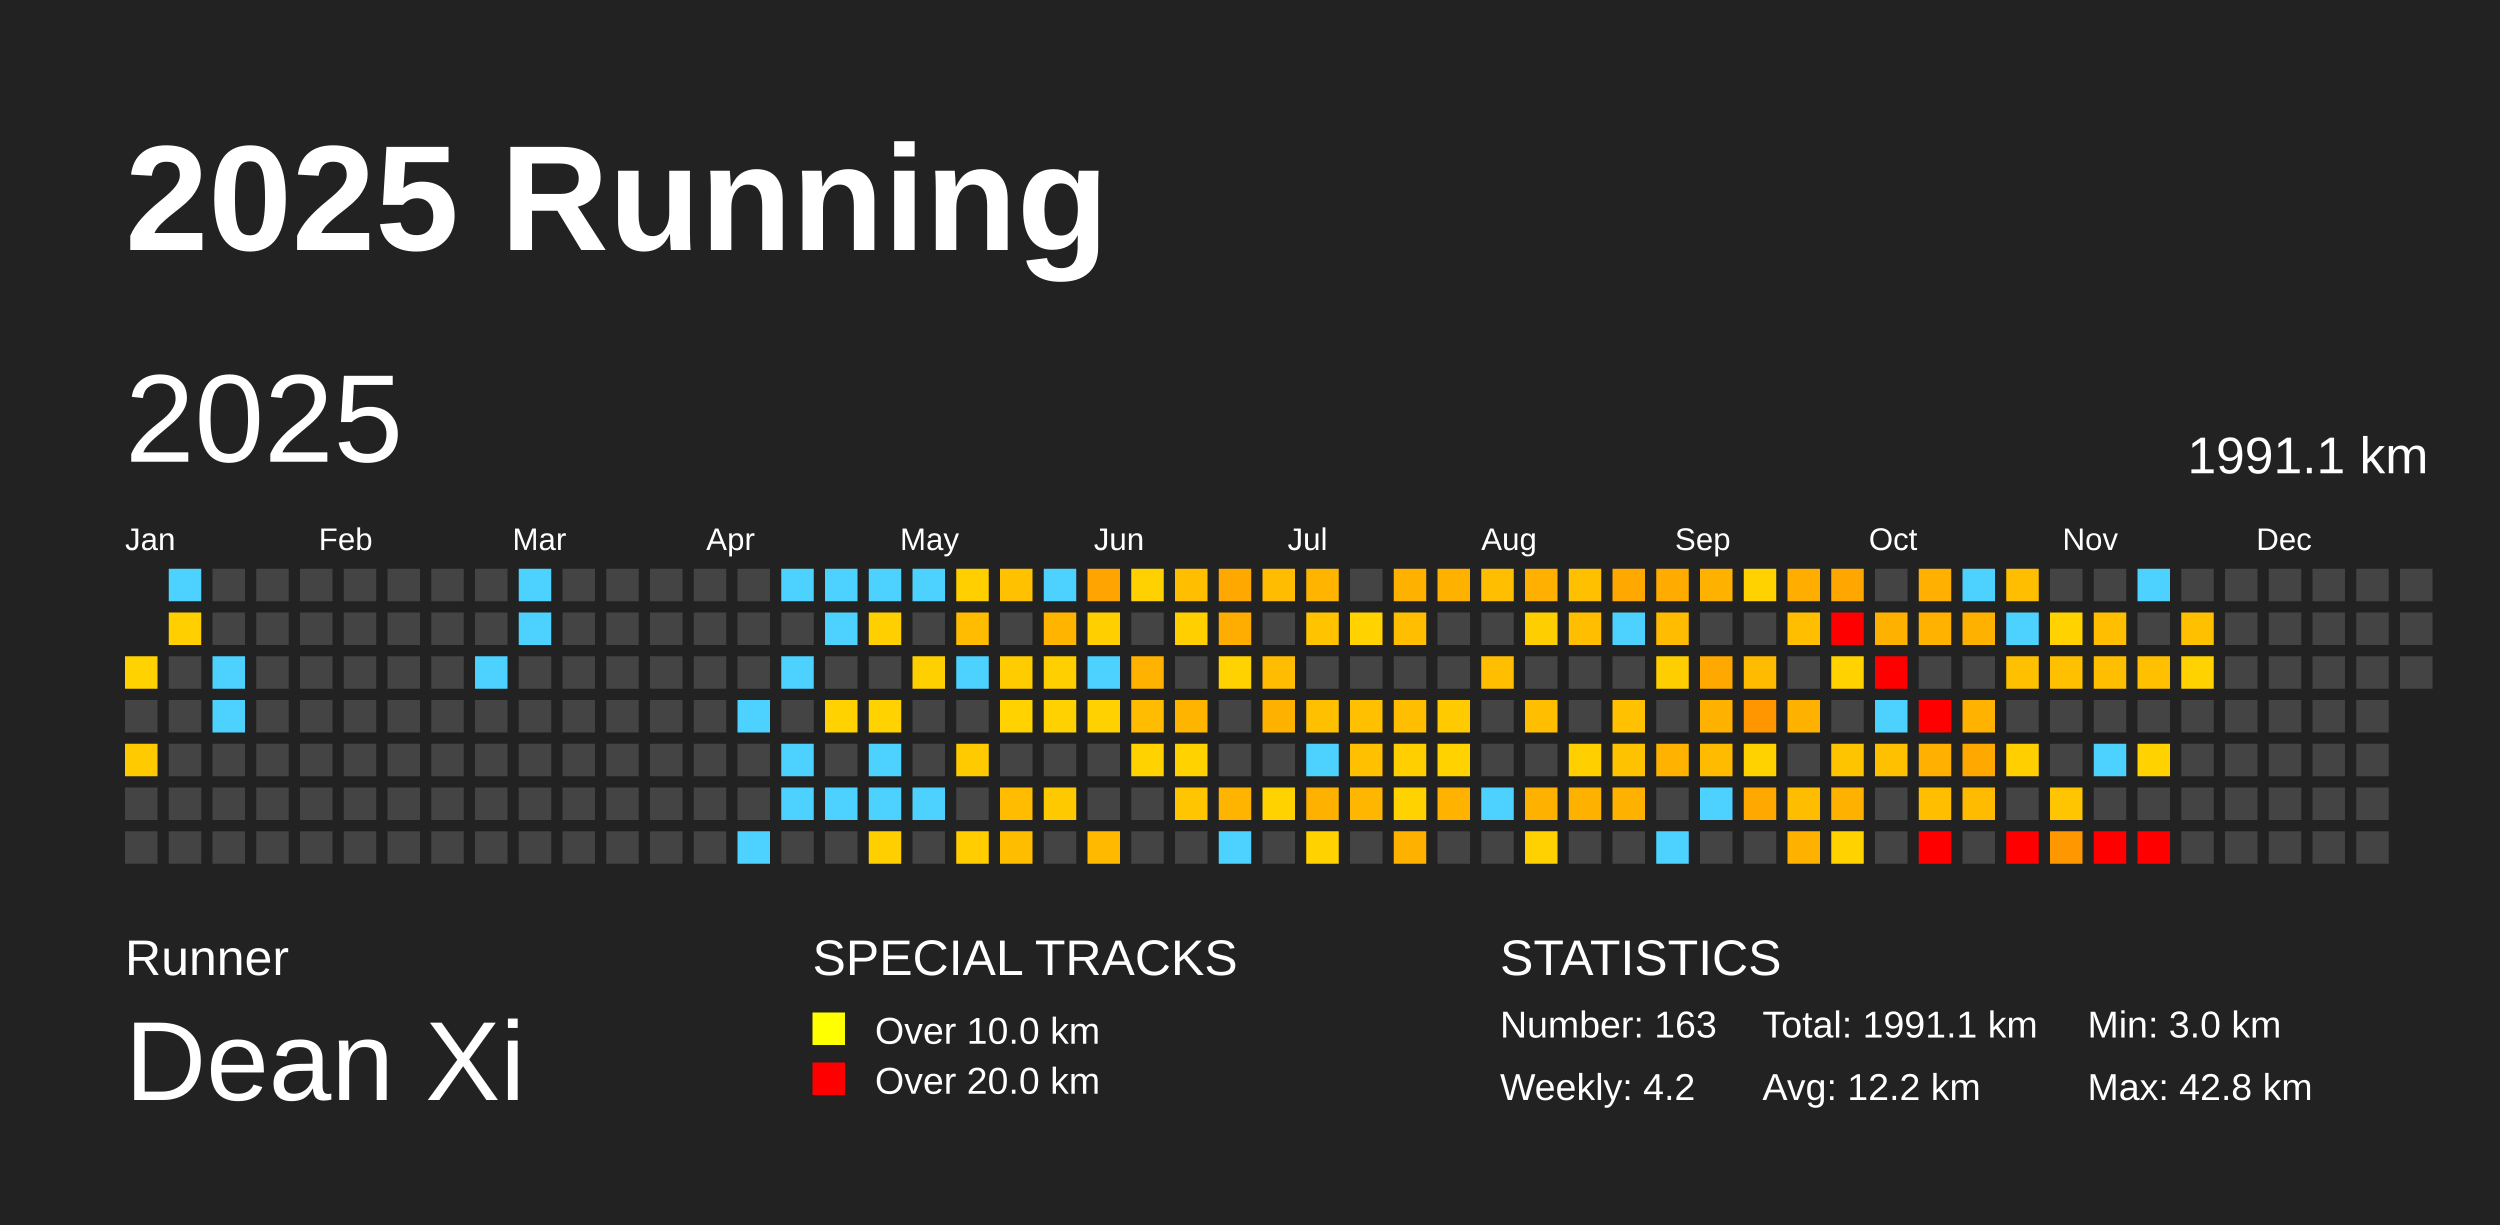
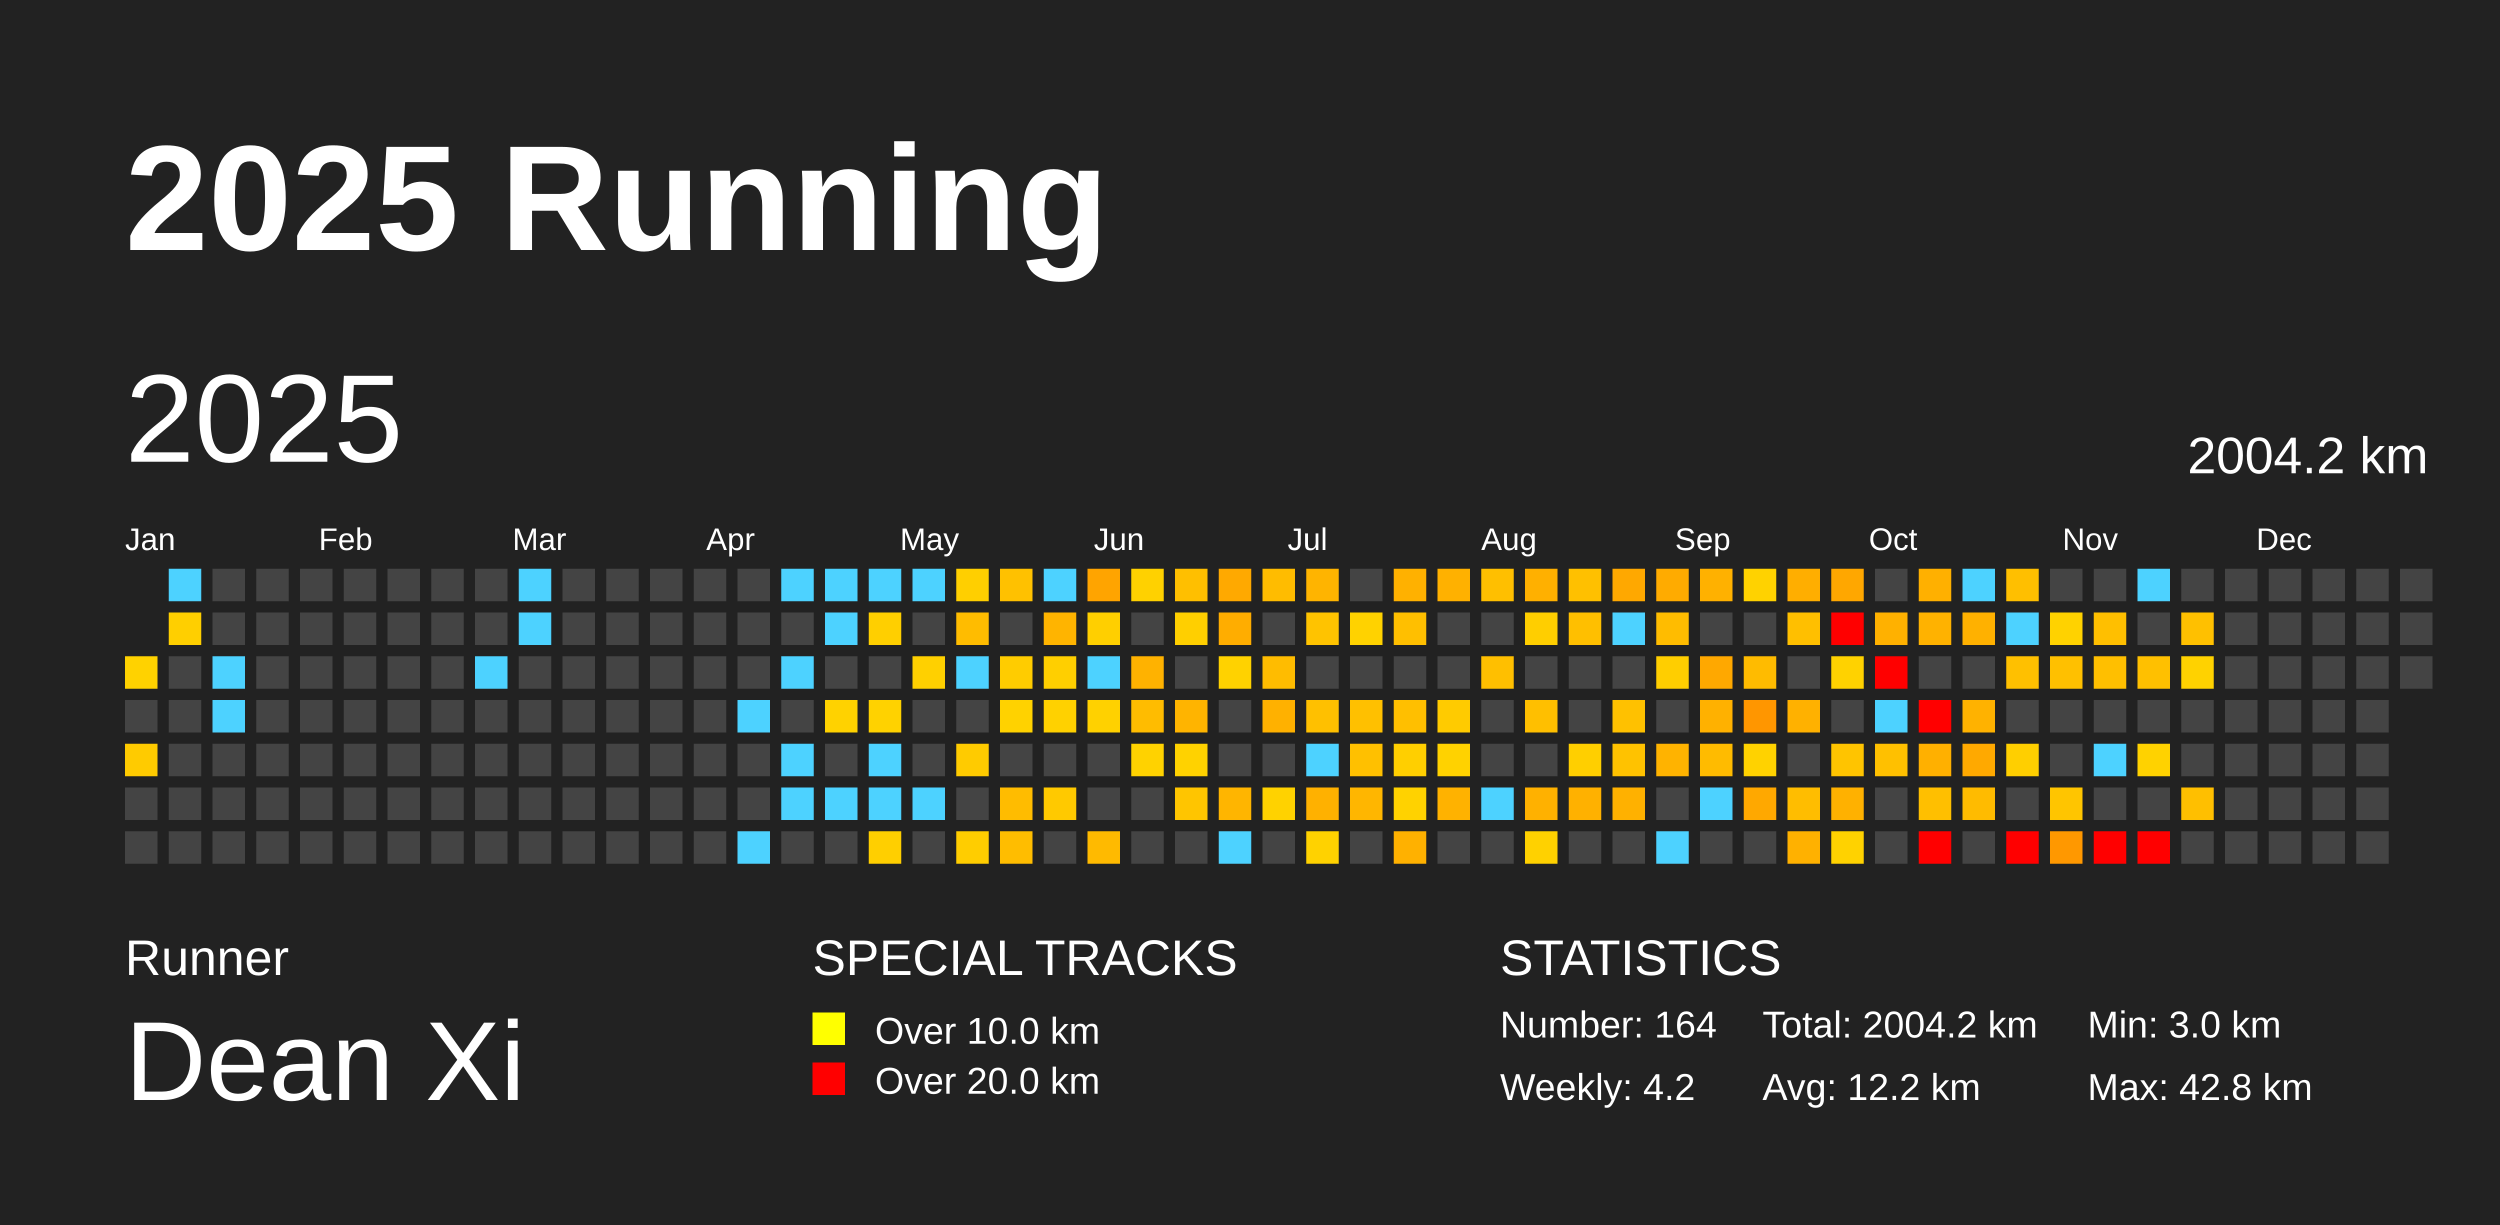
<svg xmlns="http://www.w3.org/2000/svg" baseProfile="full" height="98mm" version="1.1" viewBox="0,0,200,98" width="200mm">
  <defs />
  <rect fill="#222222" height="98" width="200" x="0" y="0" />
  <text fill="#FFFFFF" style="font-size:12px; font-family:Arial; font-weight:bold;" x="10" y="20">2025 Running</text>
  <text fill="#FFFFFF" style="font-size:4px; font-family:Arial" x="10" y="78">Runner</text>
  <text fill="#FFFFFF" style="font-size:9px; font-family:Arial" x="10" y="88">Dean Xi</text>
  <text fill="#FFFFFF" style="font-size:4px; font-family:Arial" x="65" y="78">SPECIAL TRACKS</text>
  <rect fill="yellow" height="2.6" width="2.6" x="65" y="81" />
  <text fill="#FFFFFF" style="font-size:3px; font-family:Arial" x="70" y="83.5">Over 10.0 km</text>
  <rect fill="red" height="2.6" width="2.6" x="65" y="85" />
  <text fill="#FFFFFF" style="font-size:3px; font-family:Arial" x="70" y="87.5">Over 20.0 km</text>
  <text fill="#FFFFFF" style="font-size:4px; font-family:Arial" x="120" y="78">STATISTICS</text>
-   <text fill="#FFFFFF" style="font-size:3px; font-family:Arial" x="120" y="83">Number: 163</text>
+   <text fill="#FFFFFF" style="font-size:3px; font-family:Arial" x="120" y="83">Number: 164</text>
  <text fill="#FFFFFF" style="font-size:3px; font-family:Arial" x="120" y="88">Weekly: 4.2</text>
-   <text fill="#FFFFFF" style="font-size:3px; font-family:Arial" x="141" y="83">Total: 1991.1 km</text>
+   <text fill="#FFFFFF" style="font-size:3px; font-family:Arial" x="141" y="83">Total: 2004.2 km</text>
  <text fill="#FFFFFF" style="font-size:3px; font-family:Arial" x="141" y="88">Avg: 12.2 km</text>
  <text fill="#FFFFFF" style="font-size:3px; font-family:Arial" x="167" y="83">Min: 3.0 km</text>
  <text fill="#FFFFFF" style="font-size:3px; font-family:Arial" x="167" y="88">Max: 42.8 km</text>
  <text dominant-baseline="hanging" fill="#FFFFFF" style="font-size:10.0px; font-family:Arial;" x="10" y="30">2025</text>
-   <text dominant-baseline="hanging" fill="#FFFFFF" style="font-size:4.125px; font-family:Arial;" x="175" y="35">1991.1 km</text>
+   <text dominant-baseline="hanging" fill="#FFFFFF" style="font-size:4.125px; font-family:Arial;" x="175" y="35">2004.2 km</text>
  <text fill="#FFFFFF" style="font-size:2.5px; font-family:Arial" x="10.0" y="44">Jan</text>
  <text fill="#FFFFFF" style="font-size:2.5px; font-family:Arial" x="25.5" y="44">Feb</text>
  <text fill="#FFFFFF" style="font-size:2.5px; font-family:Arial" x="41.0" y="44">Mar</text>
  <text fill="#FFFFFF" style="font-size:2.5px; font-family:Arial" x="56.5" y="44">Apr</text>
  <text fill="#FFFFFF" style="font-size:2.5px; font-family:Arial" x="72.0" y="44">May</text>
  <text fill="#FFFFFF" style="font-size:2.5px; font-family:Arial" x="87.5" y="44">Jun</text>
  <text fill="#FFFFFF" style="font-size:2.5px; font-family:Arial" x="103.0" y="44">Jul</text>
  <text fill="#FFFFFF" style="font-size:2.5px; font-family:Arial" x="118.5" y="44">Aug</text>
  <text fill="#FFFFFF" style="font-size:2.5px; font-family:Arial" x="134.0" y="44">Sep</text>
  <text fill="#FFFFFF" style="font-size:2.5px; font-family:Arial" x="149.5" y="44">Oct</text>
  <text fill="#FFFFFF" style="font-size:2.5px; font-family:Arial" x="165.0" y="44">Nov</text>
  <text fill="#FFFFFF" style="font-size:2.5px; font-family:Arial" x="180.5" y="44">Dec</text>
  <rect fill="#ffd200" height="2.6" width="2.6" x="10.0" y="52.5" />
  <rect fill="#444444" height="2.6" width="2.6" x="10.0" y="56.0" />
  <rect fill="#ffcb00" height="2.6" width="2.6" x="10.0" y="59.5" />
  <rect fill="#444444" height="2.6" width="2.6" x="10.0" y="63.0" />
  <rect fill="#444444" height="2.6" width="2.6" x="10.0" y="66.5" />
  <rect fill="#4dd2ff" height="2.6" width="2.6" x="13.5" y="45.5" />
  <rect fill="#ffcf00" height="2.6" width="2.6" x="13.5" y="49.0" />
  <rect fill="#444444" height="2.6" width="2.6" x="13.5" y="52.5" />
  <rect fill="#444444" height="2.6" width="2.6" x="13.5" y="56.0" />
  <rect fill="#444444" height="2.6" width="2.6" x="13.5" y="59.5" />
  <rect fill="#444444" height="2.6" width="2.6" x="13.5" y="63.0" />
  <rect fill="#444444" height="2.6" width="2.6" x="13.5" y="66.5" />
  <rect fill="#444444" height="2.6" width="2.6" x="17.0" y="45.5" />
  <rect fill="#444444" height="2.6" width="2.6" x="17.0" y="49.0" />
  <rect fill="#4dd2ff" height="2.6" width="2.6" x="17.0" y="52.5" />
  <rect fill="#4dd2ff" height="2.6" width="2.6" x="17.0" y="56.0" />
  <rect fill="#444444" height="2.6" width="2.6" x="17.0" y="59.5" />
  <rect fill="#444444" height="2.6" width="2.6" x="17.0" y="63.0" />
  <rect fill="#444444" height="2.6" width="2.6" x="17.0" y="66.5" />
  <rect fill="#444444" height="2.6" width="2.6" x="20.5" y="45.5" />
  <rect fill="#444444" height="2.6" width="2.6" x="20.5" y="49.0" />
  <rect fill="#444444" height="2.6" width="2.6" x="20.5" y="52.5" />
  <rect fill="#444444" height="2.6" width="2.6" x="20.5" y="56.0" />
  <rect fill="#444444" height="2.6" width="2.6" x="20.5" y="59.5" />
  <rect fill="#444444" height="2.6" width="2.6" x="20.5" y="63.0" />
  <rect fill="#444444" height="2.6" width="2.6" x="20.5" y="66.5" />
  <rect fill="#444444" height="2.6" width="2.6" x="24.0" y="45.5" />
  <rect fill="#444444" height="2.6" width="2.6" x="24.0" y="49.0" />
  <rect fill="#444444" height="2.6" width="2.6" x="24.0" y="52.5" />
  <rect fill="#444444" height="2.6" width="2.6" x="24.0" y="56.0" />
  <rect fill="#444444" height="2.6" width="2.6" x="24.0" y="59.5" />
  <rect fill="#444444" height="2.6" width="2.6" x="24.0" y="63.0" />
  <rect fill="#444444" height="2.6" width="2.6" x="24.0" y="66.5" />
  <rect fill="#444444" height="2.6" width="2.6" x="27.5" y="45.5" />
  <rect fill="#444444" height="2.6" width="2.6" x="27.5" y="49.0" />
  <rect fill="#444444" height="2.6" width="2.6" x="27.5" y="52.5" />
  <rect fill="#444444" height="2.6" width="2.6" x="27.5" y="56.0" />
  <rect fill="#444444" height="2.6" width="2.6" x="27.5" y="59.5" />
  <rect fill="#444444" height="2.6" width="2.6" x="27.5" y="63.0" />
  <rect fill="#444444" height="2.6" width="2.6" x="27.5" y="66.5" />
  <rect fill="#444444" height="2.6" width="2.6" x="31.0" y="45.5" />
  <rect fill="#444444" height="2.6" width="2.6" x="31.0" y="49.0" />
  <rect fill="#444444" height="2.6" width="2.6" x="31.0" y="52.5" />
  <rect fill="#444444" height="2.6" width="2.6" x="31.0" y="56.0" />
  <rect fill="#444444" height="2.6" width="2.6" x="31.0" y="59.5" />
  <rect fill="#444444" height="2.6" width="2.6" x="31.0" y="63.0" />
  <rect fill="#444444" height="2.6" width="2.6" x="31.0" y="66.5" />
  <rect fill="#444444" height="2.6" width="2.6" x="34.5" y="45.5" />
  <rect fill="#444444" height="2.6" width="2.6" x="34.5" y="49.0" />
  <rect fill="#444444" height="2.6" width="2.6" x="34.5" y="52.5" />
  <rect fill="#444444" height="2.6" width="2.6" x="34.5" y="56.0" />
  <rect fill="#444444" height="2.6" width="2.6" x="34.5" y="59.5" />
  <rect fill="#444444" height="2.6" width="2.6" x="34.5" y="63.0" />
  <rect fill="#444444" height="2.6" width="2.6" x="34.5" y="66.5" />
  <rect fill="#444444" height="2.6" width="2.6" x="38.0" y="45.5" />
  <rect fill="#444444" height="2.6" width="2.6" x="38.0" y="49.0" />
  <rect fill="#4dd2ff" height="2.6" width="2.6" x="38.0" y="52.5" />
  <rect fill="#444444" height="2.6" width="2.6" x="38.0" y="56.0" />
  <rect fill="#444444" height="2.6" width="2.6" x="38.0" y="59.5" />
  <rect fill="#444444" height="2.6" width="2.6" x="38.0" y="63.0" />
  <rect fill="#444444" height="2.6" width="2.6" x="38.0" y="66.5" />
  <rect fill="#4dd2ff" height="2.6" width="2.6" x="41.5" y="45.5" />
  <rect fill="#4dd2ff" height="2.6" width="2.6" x="41.5" y="49.0" />
  <rect fill="#444444" height="2.6" width="2.6" x="41.5" y="52.5" />
  <rect fill="#444444" height="2.6" width="2.6" x="41.5" y="56.0" />
  <rect fill="#444444" height="2.6" width="2.6" x="41.5" y="59.5" />
  <rect fill="#444444" height="2.6" width="2.6" x="41.5" y="63.0" />
  <rect fill="#444444" height="2.6" width="2.6" x="41.5" y="66.5" />
  <rect fill="#444444" height="2.6" width="2.6" x="45.0" y="45.5" />
  <rect fill="#444444" height="2.6" width="2.6" x="45.0" y="49.0" />
  <rect fill="#444444" height="2.6" width="2.6" x="45.0" y="52.5" />
  <rect fill="#444444" height="2.6" width="2.6" x="45.0" y="56.0" />
  <rect fill="#444444" height="2.6" width="2.6" x="45.0" y="59.5" />
  <rect fill="#444444" height="2.6" width="2.6" x="45.0" y="63.0" />
  <rect fill="#444444" height="2.6" width="2.6" x="45.0" y="66.5" />
  <rect fill="#444444" height="2.6" width="2.6" x="48.5" y="45.5" />
  <rect fill="#444444" height="2.6" width="2.6" x="48.5" y="49.0" />
  <rect fill="#444444" height="2.6" width="2.6" x="48.5" y="52.5" />
  <rect fill="#444444" height="2.6" width="2.6" x="48.5" y="56.0" />
  <rect fill="#444444" height="2.6" width="2.6" x="48.5" y="59.5" />
  <rect fill="#444444" height="2.6" width="2.6" x="48.5" y="63.0" />
  <rect fill="#444444" height="2.6" width="2.6" x="48.5" y="66.5" />
  <rect fill="#444444" height="2.6" width="2.6" x="52.0" y="45.5" />
  <rect fill="#444444" height="2.6" width="2.6" x="52.0" y="49.0" />
  <rect fill="#444444" height="2.6" width="2.6" x="52.0" y="52.5" />
  <rect fill="#444444" height="2.6" width="2.6" x="52.0" y="56.0" />
  <rect fill="#444444" height="2.6" width="2.6" x="52.0" y="59.5" />
  <rect fill="#444444" height="2.6" width="2.6" x="52.0" y="63.0" />
  <rect fill="#444444" height="2.6" width="2.6" x="52.0" y="66.5" />
  <rect fill="#444444" height="2.6" width="2.6" x="55.5" y="45.5" />
  <rect fill="#444444" height="2.6" width="2.6" x="55.5" y="49.0" />
  <rect fill="#444444" height="2.6" width="2.6" x="55.5" y="52.5" />
  <rect fill="#444444" height="2.6" width="2.6" x="55.5" y="56.0" />
  <rect fill="#444444" height="2.6" width="2.6" x="55.5" y="59.5" />
  <rect fill="#444444" height="2.6" width="2.6" x="55.5" y="63.0" />
  <rect fill="#444444" height="2.6" width="2.6" x="55.5" y="66.5" />
  <rect fill="#444444" height="2.6" width="2.6" x="59.0" y="45.5" />
  <rect fill="#444444" height="2.6" width="2.6" x="59.0" y="49.0" />
  <rect fill="#444444" height="2.6" width="2.6" x="59.0" y="52.5" />
  <rect fill="#4dd2ff" height="2.6" width="2.6" x="59.0" y="56.0" />
  <rect fill="#444444" height="2.6" width="2.6" x="59.0" y="59.5" />
  <rect fill="#444444" height="2.6" width="2.6" x="59.0" y="63.0" />
  <rect fill="#4dd2ff" height="2.6" width="2.6" x="59.0" y="66.5" />
  <rect fill="#4dd2ff" height="2.6" width="2.6" x="62.5" y="45.5" />
  <rect fill="#444444" height="2.6" width="2.6" x="62.5" y="49.0" />
  <rect fill="#4dd2ff" height="2.6" width="2.6" x="62.5" y="52.5" />
  <rect fill="#444444" height="2.6" width="2.6" x="62.5" y="56.0" />
  <rect fill="#4dd2ff" height="2.6" width="2.6" x="62.5" y="59.5" />
  <rect fill="#4dd2ff" height="2.6" width="2.6" x="62.5" y="63.0" />
  <rect fill="#444444" height="2.6" width="2.6" x="62.5" y="66.5" />
  <rect fill="#4dd2ff" height="2.6" width="2.6" x="66.0" y="45.5" />
  <rect fill="#4dd2ff" height="2.6" width="2.6" x="66.0" y="49.0" />
  <rect fill="#444444" height="2.6" width="2.6" x="66.0" y="52.5" />
  <rect fill="#ffd200" height="2.6" width="2.6" x="66.0" y="56.0" />
  <rect fill="#444444" height="2.6" width="2.6" x="66.0" y="59.5" />
  <rect fill="#4dd2ff" height="2.6" width="2.6" x="66.0" y="63.0" />
  <rect fill="#444444" height="2.6" width="2.6" x="66.0" y="66.5" />
  <rect fill="#4dd2ff" height="2.6" width="2.6" x="69.5" y="45.5" />
  <rect fill="#ffcf00" height="2.6" width="2.6" x="69.5" y="49.0" />
  <rect fill="#444444" height="2.6" width="2.6" x="69.5" y="52.5" />
  <rect fill="#ffd200" height="2.6" width="2.6" x="69.5" y="56.0" />
  <rect fill="#4dd2ff" height="2.6" width="2.6" x="69.5" y="59.5" />
  <rect fill="#4dd2ff" height="2.6" width="2.6" x="69.5" y="63.0" />
  <rect fill="#ffcf00" height="2.6" width="2.6" x="69.5" y="66.5" />
  <rect fill="#4dd2ff" height="2.6" width="2.6" x="73.0" y="45.5" />
  <rect fill="#444444" height="2.6" width="2.6" x="73.0" y="49.0" />
  <rect fill="#ffd000" height="2.6" width="2.6" x="73.0" y="52.5" />
  <rect fill="#444444" height="2.6" width="2.6" x="73.0" y="56.0" />
  <rect fill="#444444" height="2.6" width="2.6" x="73.0" y="59.5" />
  <rect fill="#4dd2ff" height="2.6" width="2.6" x="73.0" y="63.0" />
  <rect fill="#444444" height="2.6" width="2.6" x="73.0" y="66.5" />
  <rect fill="#ffcf00" height="2.6" width="2.6" x="76.5" y="45.5" />
  <rect fill="#ffbc00" height="2.6" width="2.6" x="76.5" y="49.0" />
  <rect fill="#4dd2ff" height="2.6" width="2.6" x="76.5" y="52.5" />
  <rect fill="#444444" height="2.6" width="2.6" x="76.5" y="56.0" />
  <rect fill="#ffcb00" height="2.6" width="2.6" x="76.5" y="59.5" />
  <rect fill="#444444" height="2.6" width="2.6" x="76.5" y="63.0" />
  <rect fill="#ffcd00" height="2.6" width="2.6" x="76.5" y="66.5" />
  <rect fill="#ffc100" height="2.6" width="2.6" x="80.0" y="45.5" />
  <rect fill="#444444" height="2.6" width="2.6" x="80.0" y="49.0" />
  <rect fill="#ffcc00" height="2.6" width="2.6" x="80.0" y="52.5" />
  <rect fill="#ffd200" height="2.6" width="2.6" x="80.0" y="56.0" />
  <rect fill="#444444" height="2.6" width="2.6" x="80.0" y="59.5" />
  <rect fill="#ffbc00" height="2.6" width="2.6" x="80.0" y="63.0" />
  <rect fill="#ffbd00" height="2.6" width="2.6" x="80.0" y="66.5" />
  <rect fill="#4dd2ff" height="2.6" width="2.6" x="83.5" y="45.5" />
  <rect fill="#ffb400" height="2.6" width="2.6" x="83.5" y="49.0" />
  <rect fill="#ffcf00" height="2.6" width="2.6" x="83.5" y="52.5" />
  <rect fill="#ffd100" height="2.6" width="2.6" x="83.5" y="56.0" />
  <rect fill="#444444" height="2.6" width="2.6" x="83.5" y="59.5" />
  <rect fill="#ffc900" height="2.6" width="2.6" x="83.5" y="63.0" />
  <rect fill="#444444" height="2.6" width="2.6" x="83.5" y="66.5" />
  <rect fill="#ffa400" height="2.6" width="2.6" x="87.0" y="45.5" />
  <rect fill="#ffcf00" height="2.6" width="2.6" x="87.0" y="49.0" />
  <rect fill="#4dd2ff" height="2.6" width="2.6" x="87.0" y="52.5" />
  <rect fill="#ffd100" height="2.6" width="2.6" x="87.0" y="56.0" />
  <rect fill="#444444" height="2.6" width="2.6" x="87.0" y="59.5" />
  <rect fill="#444444" height="2.6" width="2.6" x="87.0" y="63.0" />
  <rect fill="#ffba00" height="2.6" width="2.6" x="87.0" y="66.5" />
  <rect fill="#ffd100" height="2.6" width="2.6" x="90.5" y="45.5" />
  <rect fill="#444444" height="2.6" width="2.6" x="90.5" y="49.0" />
  <rect fill="#ffb200" height="2.6" width="2.6" x="90.5" y="52.5" />
  <rect fill="#ffbc00" height="2.6" width="2.6" x="90.5" y="56.0" />
  <rect fill="#ffd200" height="2.6" width="2.6" x="90.5" y="59.5" />
  <rect fill="#444444" height="2.6" width="2.6" x="90.5" y="63.0" />
  <rect fill="#444444" height="2.6" width="2.6" x="90.5" y="66.5" />
  <rect fill="#ffbf00" height="2.6" width="2.6" x="94.0" y="45.5" />
  <rect fill="#ffcf00" height="2.6" width="2.6" x="94.0" y="49.0" />
  <rect fill="#444444" height="2.6" width="2.6" x="94.0" y="52.5" />
  <rect fill="#ffb400" height="2.6" width="2.6" x="94.0" y="56.0" />
  <rect fill="#ffd200" height="2.6" width="2.6" x="94.0" y="59.5" />
  <rect fill="#ffc500" height="2.6" width="2.6" x="94.0" y="63.0" />
  <rect fill="#444444" height="2.6" width="2.6" x="94.0" y="66.5" />
  <rect fill="#ffa900" height="2.6" width="2.6" x="97.5" y="45.5" />
  <rect fill="#ffad00" height="2.6" width="2.6" x="97.5" y="49.0" />
  <rect fill="#ffd200" height="2.6" width="2.6" x="97.5" y="52.5" />
  <rect fill="#444444" height="2.6" width="2.6" x="97.5" y="56.0" />
  <rect fill="#444444" height="2.6" width="2.6" x="97.5" y="59.5" />
  <rect fill="#ffb500" height="2.6" width="2.6" x="97.5" y="63.0" />
  <rect fill="#4dd2ff" height="2.6" width="2.6" x="97.5" y="66.5" />
  <rect fill="#ffbc00" height="2.6" width="2.6" x="101.0" y="45.5" />
  <rect fill="#444444" height="2.6" width="2.6" x="101.0" y="49.0" />
  <rect fill="#ffbc00" height="2.6" width="2.6" x="101.0" y="52.5" />
  <rect fill="#ffb100" height="2.6" width="2.6" x="101.0" y="56.0" />
  <rect fill="#444444" height="2.6" width="2.6" x="101.0" y="59.5" />
  <rect fill="#ffd200" height="2.6" width="2.6" x="101.0" y="63.0" />
  <rect fill="#444444" height="2.6" width="2.6" x="101.0" y="66.5" />
  <rect fill="#ffb400" height="2.6" width="2.6" x="104.5" y="45.5" />
  <rect fill="#ffc300" height="2.6" width="2.6" x="104.5" y="49.0" />
  <rect fill="#444444" height="2.6" width="2.6" x="104.5" y="52.5" />
  <rect fill="#ffc000" height="2.6" width="2.6" x="104.5" y="56.0" />
  <rect fill="#4dd2ff" height="2.6" width="2.6" x="104.5" y="59.5" />
  <rect fill="#ffb100" height="2.6" width="2.6" x="104.5" y="63.0" />
  <rect fill="#ffd200" height="2.6" width="2.6" x="104.5" y="66.5" />
  <rect fill="#444444" height="2.6" width="2.6" x="108.0" y="45.5" />
  <rect fill="#ffd200" height="2.6" width="2.6" x="108.0" y="49.0" />
  <rect fill="#444444" height="2.6" width="2.6" x="108.0" y="52.5" />
  <rect fill="#ffc000" height="2.6" width="2.6" x="108.0" y="56.0" />
  <rect fill="#ffc000" height="2.6" width="2.6" x="108.0" y="59.5" />
  <rect fill="#ffb600" height="2.6" width="2.6" x="108.0" y="63.0" />
  <rect fill="#444444" height="2.6" width="2.6" x="108.0" y="66.5" />
  <rect fill="#ffb100" height="2.6" width="2.6" x="111.5" y="45.5" />
  <rect fill="#ffbf00" height="2.6" width="2.6" x="111.5" y="49.0" />
  <rect fill="#444444" height="2.6" width="2.6" x="111.5" y="52.5" />
  <rect fill="#ffbf00" height="2.6" width="2.6" x="111.5" y="56.0" />
  <rect fill="#ffcf00" height="2.6" width="2.6" x="111.5" y="59.5" />
  <rect fill="#ffd200" height="2.6" width="2.6" x="111.5" y="63.0" />
  <rect fill="#ffb100" height="2.6" width="2.6" x="111.5" y="66.5" />
  <rect fill="#ffb100" height="2.6" width="2.6" x="115.0" y="45.5" />
  <rect fill="#444444" height="2.6" width="2.6" x="115.0" y="49.0" />
  <rect fill="#444444" height="2.6" width="2.6" x="115.0" y="52.5" />
  <rect fill="#ffcb00" height="2.6" width="2.6" x="115.0" y="56.0" />
  <rect fill="#ffd200" height="2.6" width="2.6" x="115.0" y="59.5" />
  <rect fill="#ffb200" height="2.6" width="2.6" x="115.0" y="63.0" />
  <rect fill="#444444" height="2.6" width="2.6" x="115.0" y="66.5" />
  <rect fill="#ffbf00" height="2.6" width="2.6" x="118.5" y="45.5" />
  <rect fill="#444444" height="2.6" width="2.6" x="118.5" y="49.0" />
  <rect fill="#ffbf00" height="2.6" width="2.6" x="118.5" y="52.5" />
  <rect fill="#444444" height="2.6" width="2.6" x="118.5" y="56.0" />
  <rect fill="#444444" height="2.6" width="2.6" x="118.5" y="59.5" />
  <rect fill="#4dd2ff" height="2.6" width="2.6" x="118.5" y="63.0" />
  <rect fill="#444444" height="2.6" width="2.6" x="118.5" y="66.5" />
  <rect fill="#ffb000" height="2.6" width="2.6" x="122.0" y="45.5" />
  <rect fill="#ffce00" height="2.6" width="2.6" x="122.0" y="49.0" />
  <rect fill="#444444" height="2.6" width="2.6" x="122.0" y="52.5" />
  <rect fill="#ffbf00" height="2.6" width="2.6" x="122.0" y="56.0" />
  <rect fill="#444444" height="2.6" width="2.6" x="122.0" y="59.5" />
  <rect fill="#ffb100" height="2.6" width="2.6" x="122.0" y="63.0" />
  <rect fill="#ffd100" height="2.6" width="2.6" x="122.0" y="66.5" />
  <rect fill="#ffc000" height="2.6" width="2.6" x="125.5" y="45.5" />
  <rect fill="#ffbf00" height="2.6" width="2.6" x="125.5" y="49.0" />
  <rect fill="#444444" height="2.6" width="2.6" x="125.5" y="52.5" />
  <rect fill="#444444" height="2.6" width="2.6" x="125.5" y="56.0" />
  <rect fill="#ffcf00" height="2.6" width="2.6" x="125.5" y="59.5" />
  <rect fill="#ffb100" height="2.6" width="2.6" x="125.5" y="63.0" />
  <rect fill="#444444" height="2.6" width="2.6" x="125.5" y="66.5" />
  <rect fill="#ffa800" height="2.6" width="2.6" x="129.0" y="45.5" />
  <rect fill="#4dd2ff" height="2.6" width="2.6" x="129.0" y="49.0" />
  <rect fill="#444444" height="2.6" width="2.6" x="129.0" y="52.5" />
  <rect fill="#ffc100" height="2.6" width="2.6" x="129.0" y="56.0" />
  <rect fill="#ffc200" height="2.6" width="2.6" x="129.0" y="59.5" />
  <rect fill="#ffb100" height="2.6" width="2.6" x="129.0" y="63.0" />
  <rect fill="#444444" height="2.6" width="2.6" x="129.0" y="66.5" />
  <rect fill="#ffab00" height="2.6" width="2.6" x="132.5" y="45.5" />
  <rect fill="#ffbc00" height="2.6" width="2.6" x="132.5" y="49.0" />
  <rect fill="#ffce00" height="2.6" width="2.6" x="132.5" y="52.5" />
  <rect fill="#444444" height="2.6" width="2.6" x="132.5" y="56.0" />
  <rect fill="#ffb300" height="2.6" width="2.6" x="132.5" y="59.5" />
  <rect fill="#444444" height="2.6" width="2.6" x="132.5" y="63.0" />
  <rect fill="#4dd2ff" height="2.6" width="2.6" x="132.5" y="66.5" />
  <rect fill="#ffb100" height="2.6" width="2.6" x="136.0" y="45.5" />
  <rect fill="#444444" height="2.6" width="2.6" x="136.0" y="49.0" />
  <rect fill="#ffa800" height="2.6" width="2.6" x="136.0" y="52.5" />
  <rect fill="#ffb100" height="2.6" width="2.6" x="136.0" y="56.0" />
  <rect fill="#ffbb00" height="2.6" width="2.6" x="136.0" y="59.5" />
  <rect fill="#4dd2ff" height="2.6" width="2.6" x="136.0" y="63.0" />
  <rect fill="#444444" height="2.6" width="2.6" x="136.0" y="66.5" />
  <rect fill="#ffd200" height="2.6" width="2.6" x="139.5" y="45.5" />
  <rect fill="#444444" height="2.6" width="2.6" x="139.5" y="49.0" />
  <rect fill="#ffbb00" height="2.6" width="2.6" x="139.5" y="52.5" />
  <rect fill="#ff9600" height="2.6" width="2.6" x="139.5" y="56.0" />
  <rect fill="#ffd200" height="2.6" width="2.6" x="139.5" y="59.5" />
  <rect fill="#ffa800" height="2.6" width="2.6" x="139.5" y="63.0" />
  <rect fill="#444444" height="2.6" width="2.6" x="139.5" y="66.5" />
  <rect fill="#ffae00" height="2.6" width="2.6" x="143.0" y="45.5" />
  <rect fill="#ffbf00" height="2.6" width="2.6" x="143.0" y="49.0" />
  <rect fill="#444444" height="2.6" width="2.6" x="143.0" y="52.5" />
  <rect fill="#ffb100" height="2.6" width="2.6" x="143.0" y="56.0" />
  <rect fill="#444444" height="2.6" width="2.6" x="143.0" y="59.5" />
  <rect fill="#ffbd00" height="2.6" width="2.6" x="143.0" y="63.0" />
  <rect fill="#ffb100" height="2.6" width="2.6" x="143.0" y="66.5" />
  <rect fill="#ffa700" height="2.6" width="2.6" x="146.5" y="45.5" />
  <rect fill="red" height="2.6" width="2.6" x="146.5" y="49.0" />
  <rect fill="#ffd200" height="2.6" width="2.6" x="146.5" y="52.5" />
  <rect fill="#444444" height="2.6" width="2.6" x="146.5" y="56.0" />
  <rect fill="#ffc400" height="2.6" width="2.6" x="146.5" y="59.5" />
  <rect fill="#ffb100" height="2.6" width="2.6" x="146.5" y="63.0" />
  <rect fill="#ffd200" height="2.6" width="2.6" x="146.5" y="66.5" />
  <rect fill="#444444" height="2.6" width="2.6" x="150.0" y="45.5" />
  <rect fill="#ffb100" height="2.6" width="2.6" x="150.0" y="49.0" />
  <rect fill="red" height="2.6" width="2.6" x="150.0" y="52.5" />
  <rect fill="#4dd2ff" height="2.6" width="2.6" x="150.0" y="56.0" />
  <rect fill="#ffc000" height="2.6" width="2.6" x="150.0" y="59.5" />
  <rect fill="#444444" height="2.6" width="2.6" x="150.0" y="63.0" />
  <rect fill="#444444" height="2.6" width="2.6" x="150.0" y="66.5" />
  <rect fill="#ffb000" height="2.6" width="2.6" x="153.5" y="45.5" />
  <rect fill="#ffb200" height="2.6" width="2.6" x="153.5" y="49.0" />
  <rect fill="#444444" height="2.6" width="2.6" x="153.5" y="52.5" />
  <rect fill="red" height="2.6" width="2.6" x="153.5" y="56.0" />
  <rect fill="#ffb000" height="2.6" width="2.6" x="153.5" y="59.5" />
  <rect fill="#ffbf00" height="2.6" width="2.6" x="153.5" y="63.0" />
  <rect fill="red" height="2.6" width="2.6" x="153.5" y="66.5" />
  <rect fill="#4dd2ff" height="2.6" width="2.6" x="157.0" y="45.5" />
  <rect fill="#ffb100" height="2.6" width="2.6" x="157.0" y="49.0" />
  <rect fill="#444444" height="2.6" width="2.6" x="157.0" y="52.5" />
  <rect fill="#ffb200" height="2.6" width="2.6" x="157.0" y="56.0" />
  <rect fill="#ffa900" height="2.6" width="2.6" x="157.0" y="59.5" />
  <rect fill="#ffbb00" height="2.6" width="2.6" x="157.0" y="63.0" />
  <rect fill="#444444" height="2.6" width="2.6" x="157.0" y="66.5" />
  <rect fill="#ffbf00" height="2.6" width="2.6" x="160.5" y="45.5" />
  <rect fill="#4dd2ff" height="2.6" width="2.6" x="160.5" y="49.0" />
  <rect fill="#ffc000" height="2.6" width="2.6" x="160.5" y="52.5" />
  <rect fill="#444444" height="2.6" width="2.6" x="160.5" y="56.0" />
  <rect fill="#ffcf00" height="2.6" width="2.6" x="160.5" y="59.5" />
  <rect fill="#444444" height="2.6" width="2.6" x="160.5" y="63.0" />
  <rect fill="red" height="2.6" width="2.6" x="160.5" y="66.5" />
  <rect fill="#444444" height="2.6" width="2.6" x="164.0" y="45.5" />
  <rect fill="#ffd200" height="2.6" width="2.6" x="164.0" y="49.0" />
  <rect fill="#ffc000" height="2.6" width="2.6" x="164.0" y="52.5" />
  <rect fill="#444444" height="2.6" width="2.6" x="164.0" y="56.0" />
  <rect fill="#444444" height="2.6" width="2.6" x="164.0" y="59.5" />
  <rect fill="#ffc500" height="2.6" width="2.6" x="164.0" y="63.0" />
  <rect fill="#ff9800" height="2.6" width="2.6" x="164.0" y="66.5" />
  <rect fill="#444444" height="2.6" width="2.6" x="167.5" y="45.5" />
  <rect fill="#ffbf00" height="2.6" width="2.6" x="167.5" y="49.0" />
  <rect fill="#ffbf00" height="2.6" width="2.6" x="167.5" y="52.5" />
  <rect fill="#444444" height="2.6" width="2.6" x="167.5" y="56.0" />
  <rect fill="#4dd2ff" height="2.6" width="2.6" x="167.5" y="59.5" />
  <rect fill="#444444" height="2.6" width="2.6" x="167.5" y="63.0" />
  <rect fill="red" height="2.6" width="2.6" x="167.5" y="66.5" />
  <rect fill="#4dd2ff" height="2.6" width="2.6" x="171.0" y="45.5" />
  <rect fill="#444444" height="2.6" width="2.6" x="171.0" y="49.0" />
  <rect fill="#ffc000" height="2.6" width="2.6" x="171.0" y="52.5" />
  <rect fill="#444444" height="2.6" width="2.6" x="171.0" y="56.0" />
  <rect fill="#ffd200" height="2.6" width="2.6" x="171.0" y="59.5" />
  <rect fill="#444444" height="2.6" width="2.6" x="171.0" y="63.0" />
  <rect fill="red" height="2.6" width="2.6" x="171.0" y="66.5" />
  <rect fill="#444444" height="2.6" width="2.6" x="174.5" y="45.5" />
  <rect fill="#ffc000" height="2.6" width="2.6" x="174.5" y="49.0" />
  <rect fill="#ffd200" height="2.6" width="2.6" x="174.5" y="52.5" />
  <rect fill="#444444" height="2.6" width="2.6" x="174.5" y="56.0" />
  <rect fill="#444444" height="2.6" width="2.6" x="174.5" y="59.5" />
-   <rect fill="#444444" height="2.6" width="2.6" x="174.5" y="63.0" />
+   <rect fill="#ffbf00" height="2.6" width="2.6" x="174.5" y="63.0" />
  <rect fill="#444444" height="2.6" width="2.6" x="174.5" y="66.5" />
  <rect fill="#444444" height="2.6" width="2.6" x="178.0" y="45.5" />
  <rect fill="#444444" height="2.6" width="2.6" x="178.0" y="49.0" />
  <rect fill="#444444" height="2.6" width="2.6" x="178.0" y="52.5" />
  <rect fill="#444444" height="2.6" width="2.6" x="178.0" y="56.0" />
  <rect fill="#444444" height="2.6" width="2.6" x="178.0" y="59.5" />
  <rect fill="#444444" height="2.6" width="2.6" x="178.0" y="63.0" />
  <rect fill="#444444" height="2.6" width="2.6" x="178.0" y="66.5" />
  <rect fill="#444444" height="2.6" width="2.6" x="181.5" y="45.5" />
  <rect fill="#444444" height="2.6" width="2.6" x="181.5" y="49.0" />
  <rect fill="#444444" height="2.6" width="2.6" x="181.5" y="52.5" />
  <rect fill="#444444" height="2.6" width="2.6" x="181.5" y="56.0" />
  <rect fill="#444444" height="2.6" width="2.6" x="181.5" y="59.5" />
  <rect fill="#444444" height="2.6" width="2.6" x="181.5" y="63.0" />
  <rect fill="#444444" height="2.6" width="2.6" x="181.5" y="66.5" />
  <rect fill="#444444" height="2.6" width="2.6" x="185.0" y="45.5" />
  <rect fill="#444444" height="2.6" width="2.6" x="185.0" y="49.0" />
  <rect fill="#444444" height="2.6" width="2.6" x="185.0" y="52.5" />
  <rect fill="#444444" height="2.6" width="2.6" x="185.0" y="56.0" />
  <rect fill="#444444" height="2.6" width="2.6" x="185.0" y="59.5" />
  <rect fill="#444444" height="2.6" width="2.6" x="185.0" y="63.0" />
  <rect fill="#444444" height="2.6" width="2.6" x="185.0" y="66.5" />
  <rect fill="#444444" height="2.6" width="2.6" x="188.5" y="45.5" />
  <rect fill="#444444" height="2.6" width="2.6" x="188.5" y="49.0" />
  <rect fill="#444444" height="2.6" width="2.6" x="188.5" y="52.5" />
  <rect fill="#444444" height="2.6" width="2.6" x="188.5" y="56.0" />
  <rect fill="#444444" height="2.6" width="2.6" x="188.5" y="59.5" />
  <rect fill="#444444" height="2.6" width="2.6" x="188.5" y="63.0" />
  <rect fill="#444444" height="2.6" width="2.6" x="188.5" y="66.5" />
  <rect fill="#444444" height="2.6" width="2.6" x="192.0" y="45.5" />
  <rect fill="#444444" height="2.6" width="2.6" x="192.0" y="49.0" />
  <rect fill="#444444" height="2.6" width="2.6" x="192.0" y="52.5" />
</svg>
